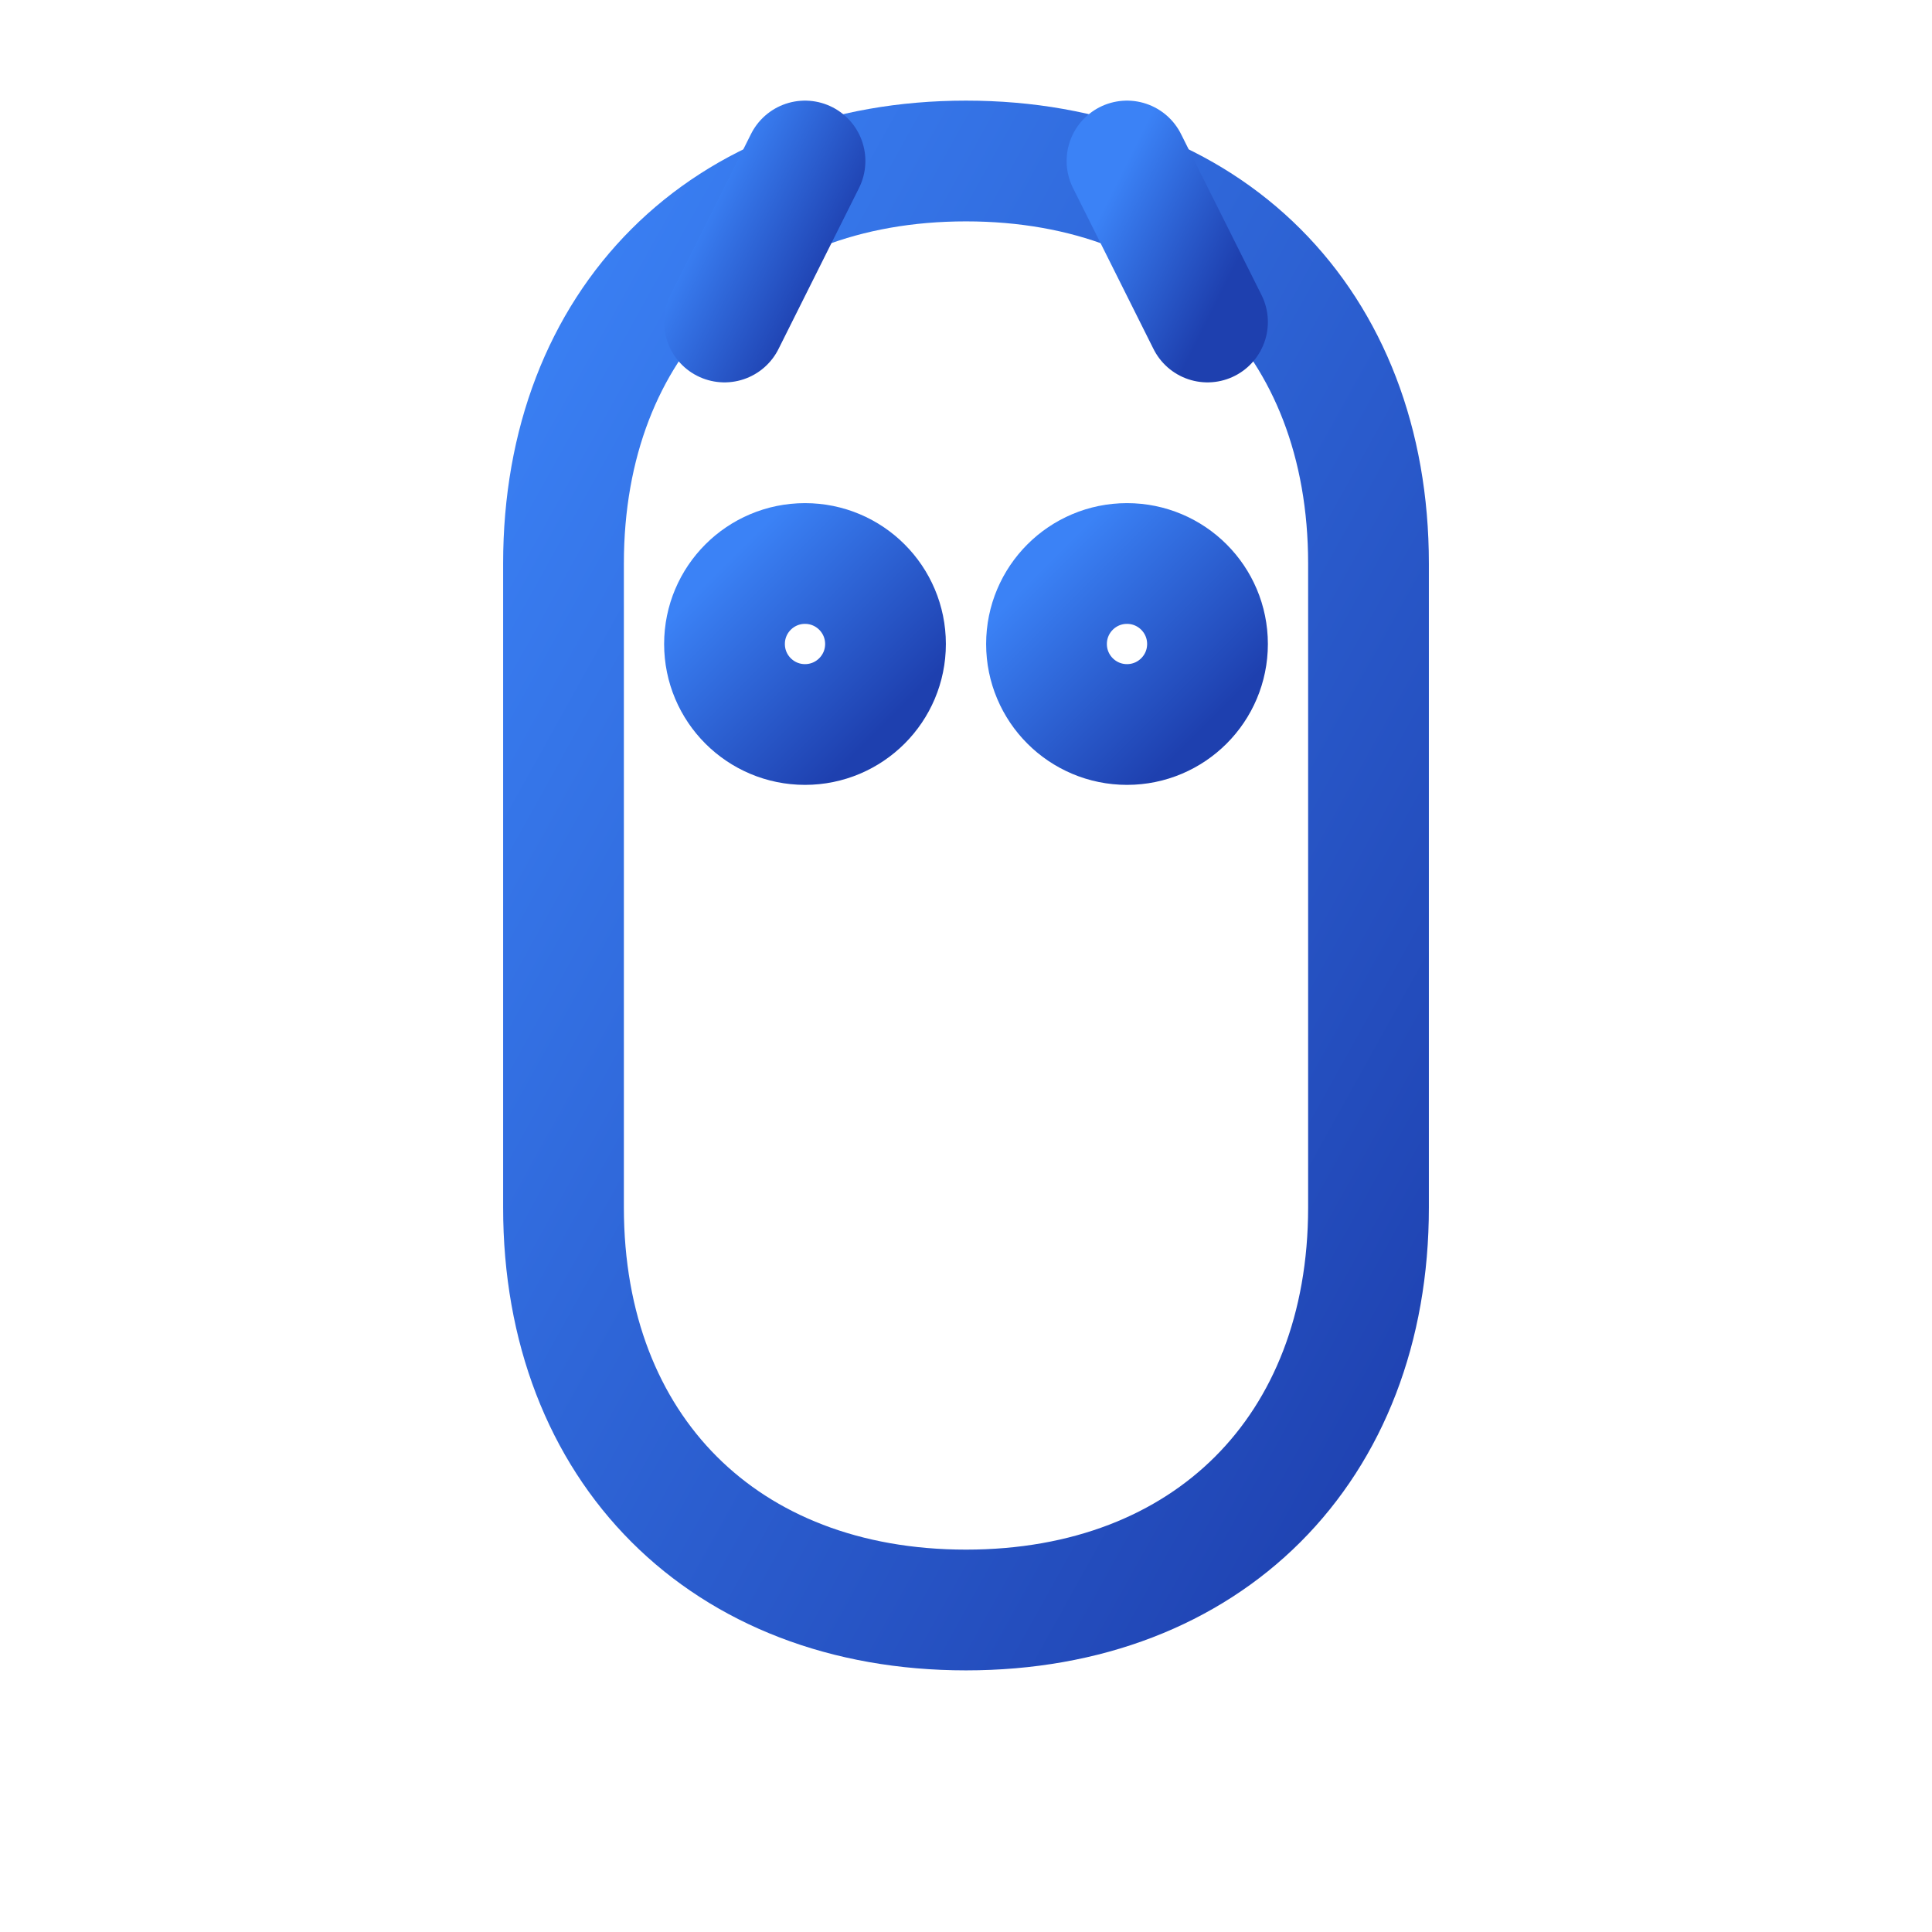
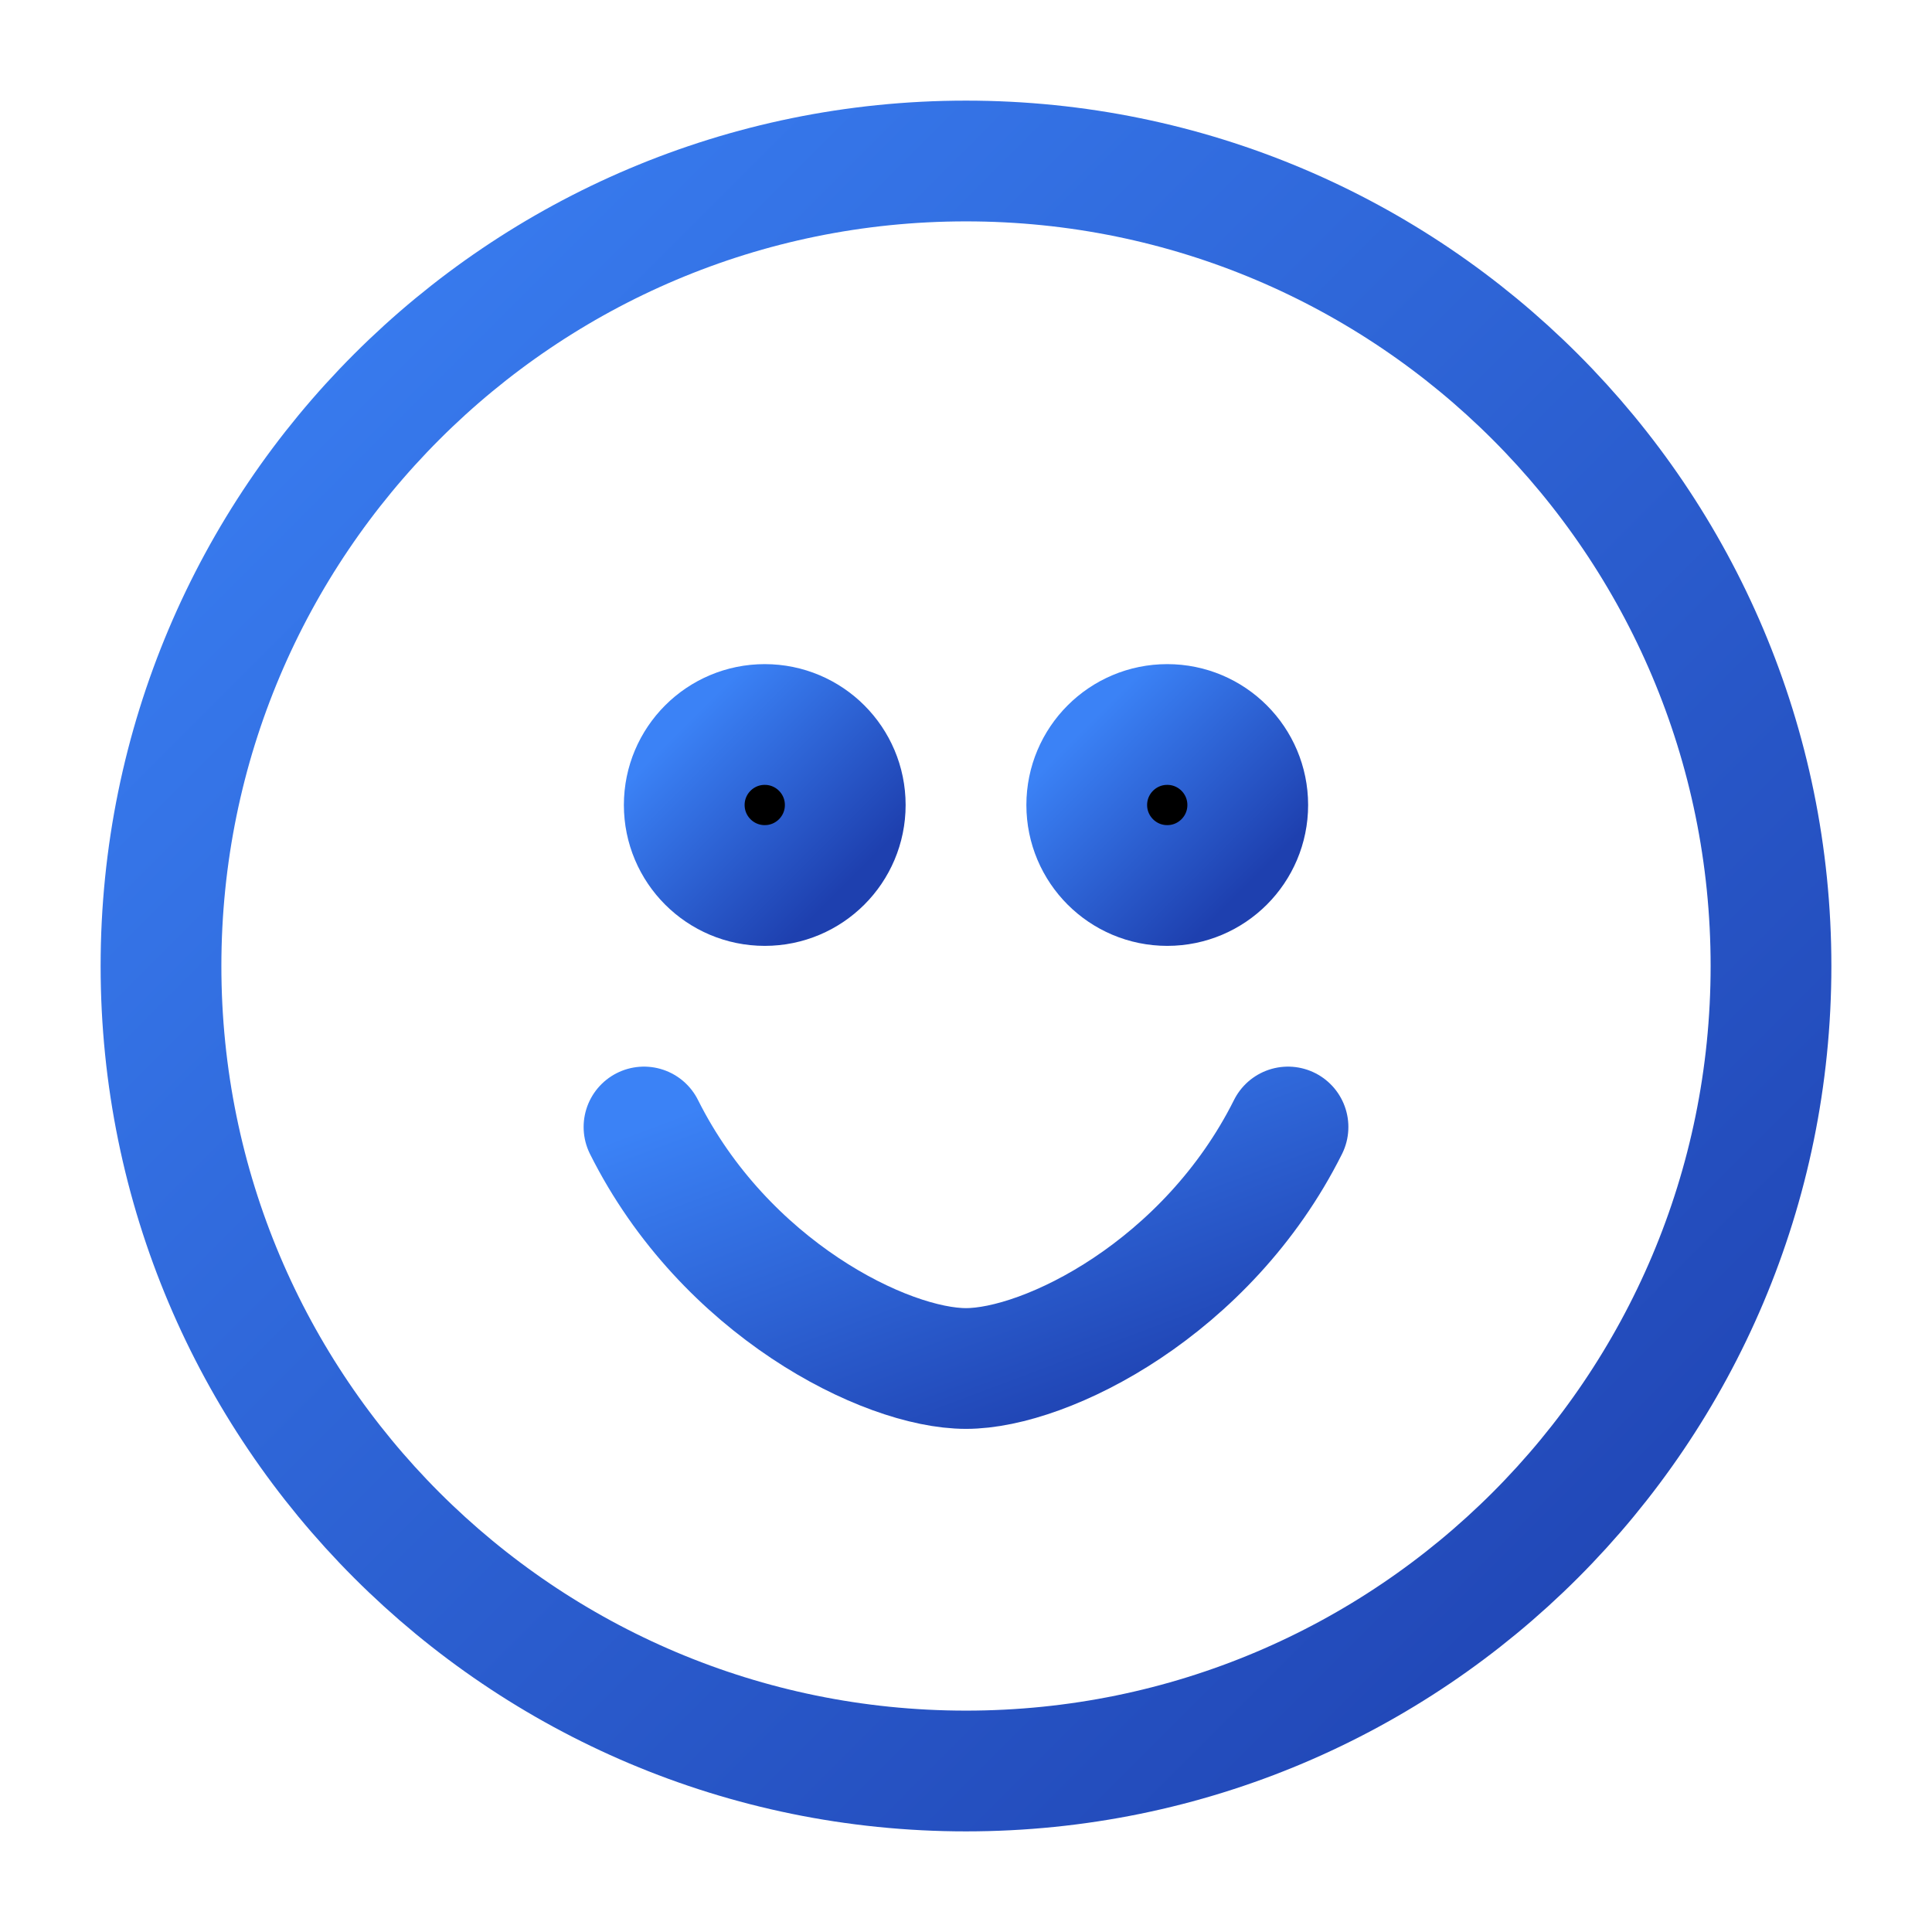
- <svg xmlns="http://www.w3.org/2000/svg" viewBox="0 0 24 24" width="24" height="24" fill="none" stroke="url(#grad-llama-4)" stroke-width="1.5" stroke-linecap="round" stroke-linejoin="round">
+ <svg xmlns="http://www.w3.org/2000/svg" viewBox="0 0 24 24" width="24" height="24" fill="none">
  <defs>
    <linearGradient id="grad-llama-4" x1="0%" y1="0%" x2="100%" y2="100%">
      <stop offset="0%" style="stop-color:#3b82f6;stop-opacity:1" />
      <stop offset="100%" style="stop-color:#1e40af;stop-opacity:1" />
    </linearGradient>
  </defs>
-   <path d="M12 2c-3 0-5 2-5 5v8c0 3 2 5 5 5s5-2 5-5V7c0-3-2-5-5-5z" />
-   <circle cx="10" cy="8" r="1" />
-   <circle cx="14" cy="8" r="1" />
-   <path d="M9 4l1-2" />
-   <path d="M15 4l-1-2" />
-   <path d="M12 20v2" />
-   <path d="M10 13h4" />
+   <g stroke="url(#grad-llama-4)" stroke-width="1.5" stroke-linecap="round" stroke-linejoin="round" fill="none">
+     <circle cx="12" cy="12" r="10" />
+     <path d="M8 10h3M13 10h3" />
+     <path d="M8 14c1 2 3 3 4 3s3-1 4-3" />
+     <circle cx="9.5" cy="10" r="1" fill="currentColor" />
+     <circle cx="14.5" cy="10" r="1" fill="currentColor" />
+   </g>
</svg>
